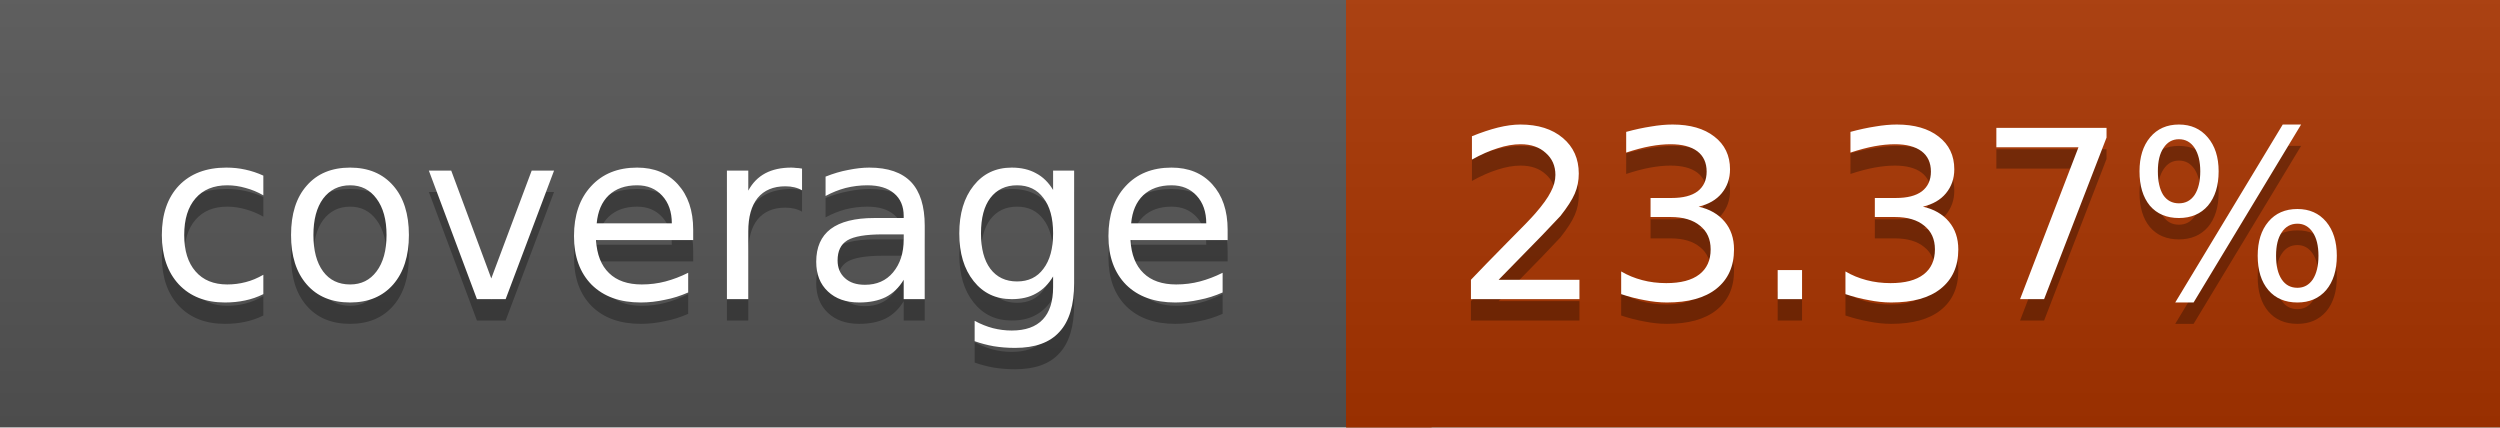
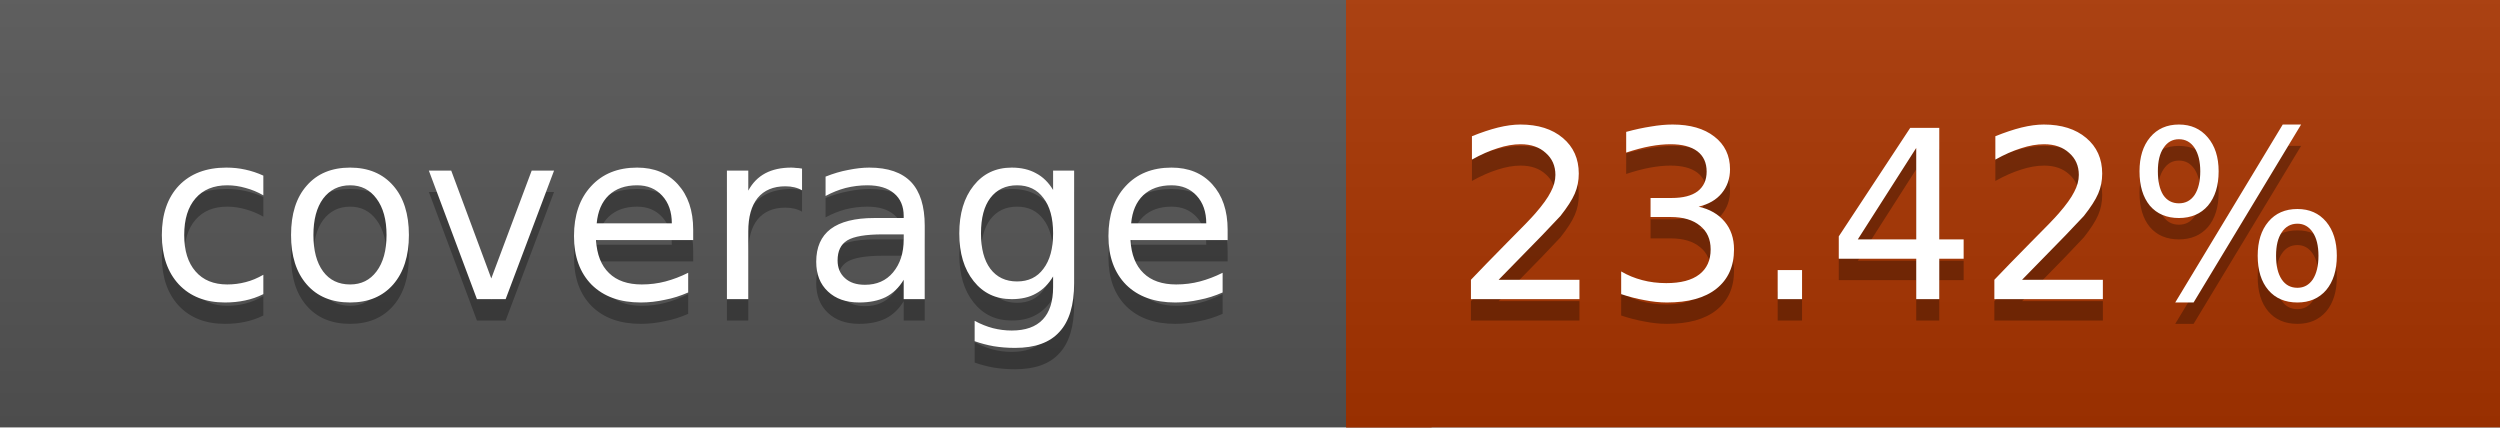
<svg xmlns="http://www.w3.org/2000/svg" width="117" height="20">
  <linearGradient id="a" x2="0" y2="100%">
    <stop offset="0" stop-color="#bbb" stop-opacity=".1" />
    <stop offset="1" stop-opacity=".1" />
  </linearGradient>
  <rect rx="0" width="117" height="20" fill="#555" />
  <rect rx="0" x="63" width="54" height="20" fill="#a93400" />
  <path fill="#a93400" d="M63 0h4v20h-4z" />
  <rect rx="0" width="117" height="20" fill="url(#a)" />
  <g fill="#fff" text-anchor="middle" font-family="DejaVu Sans,Verdana,Geneva,sans-serif" font-size="11">
    <text x="32.5" y="15" fill="#010101" fill-opacity=".3">coverage</text>
    <text x="32.5" y="14">coverage</text>
-     <text x="89" y="15" fill="#010101" fill-opacity=".3">23.37%</text>
-     <text x="89" y="14">23.37%</text>
+     <text x="89" y="15" fill="#010101" fill-opacity=".3">23.42%</text>
+     <text x="89" y="14">23.42%</text>
  </g>
</svg>
